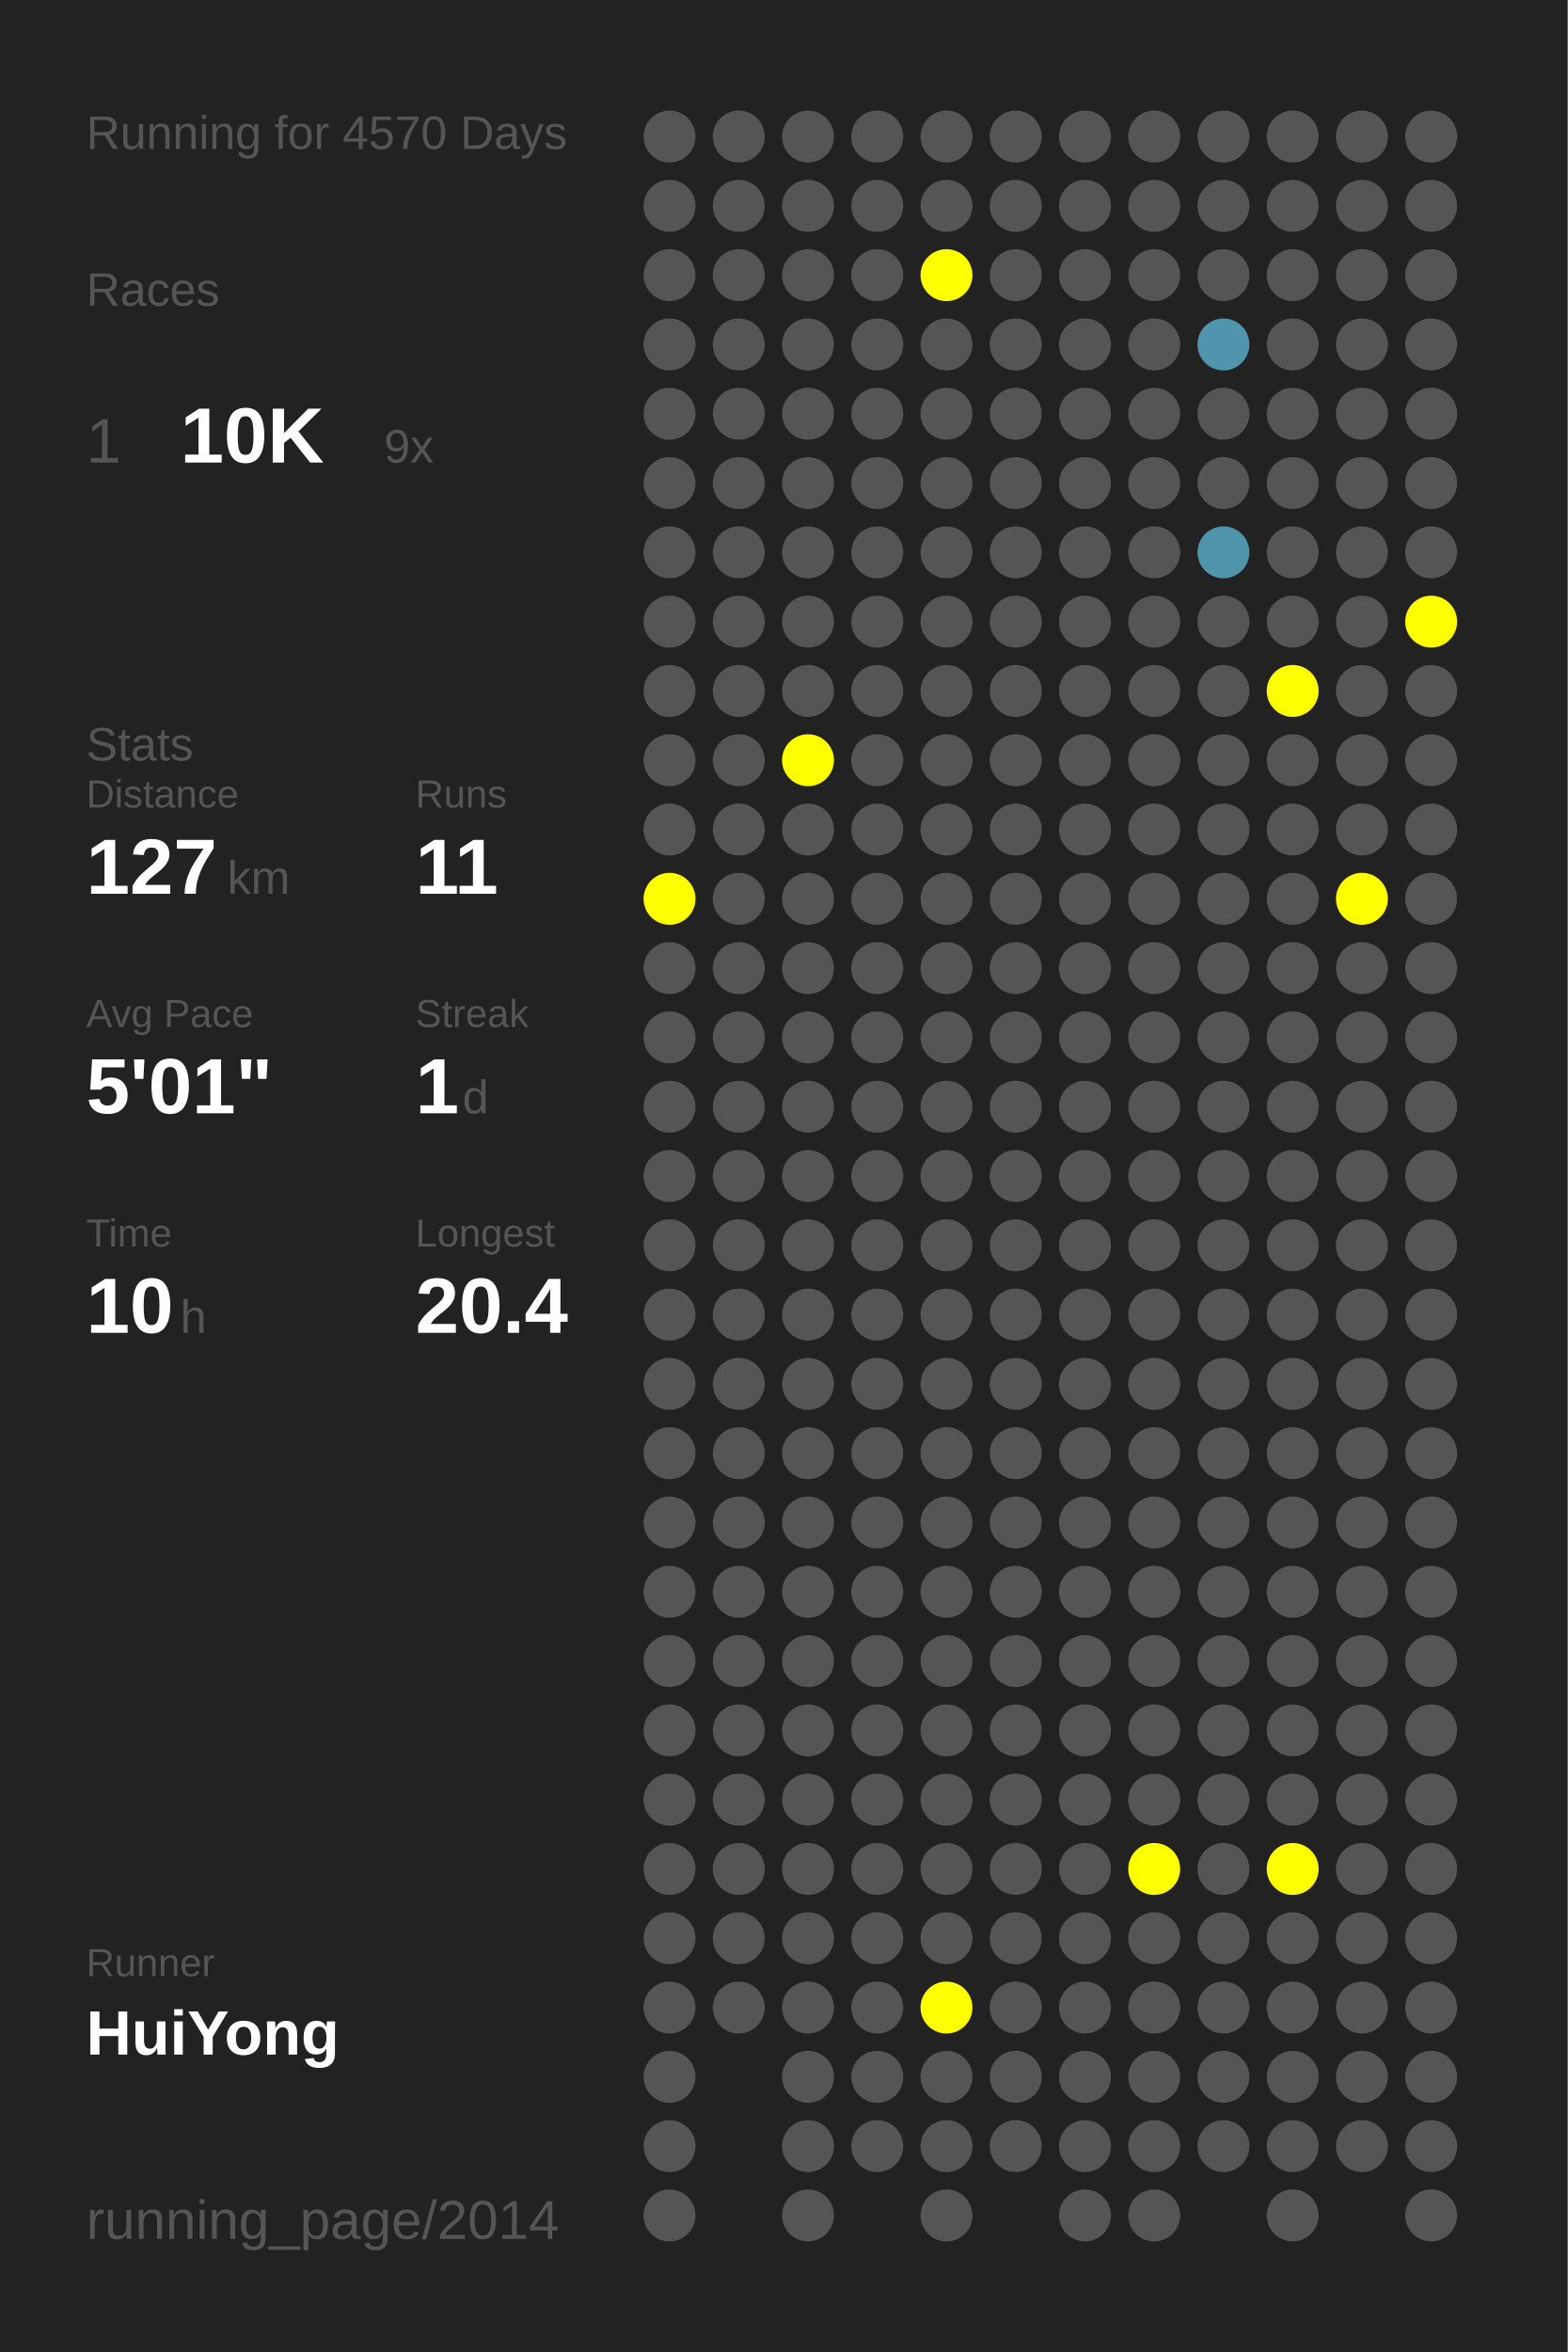
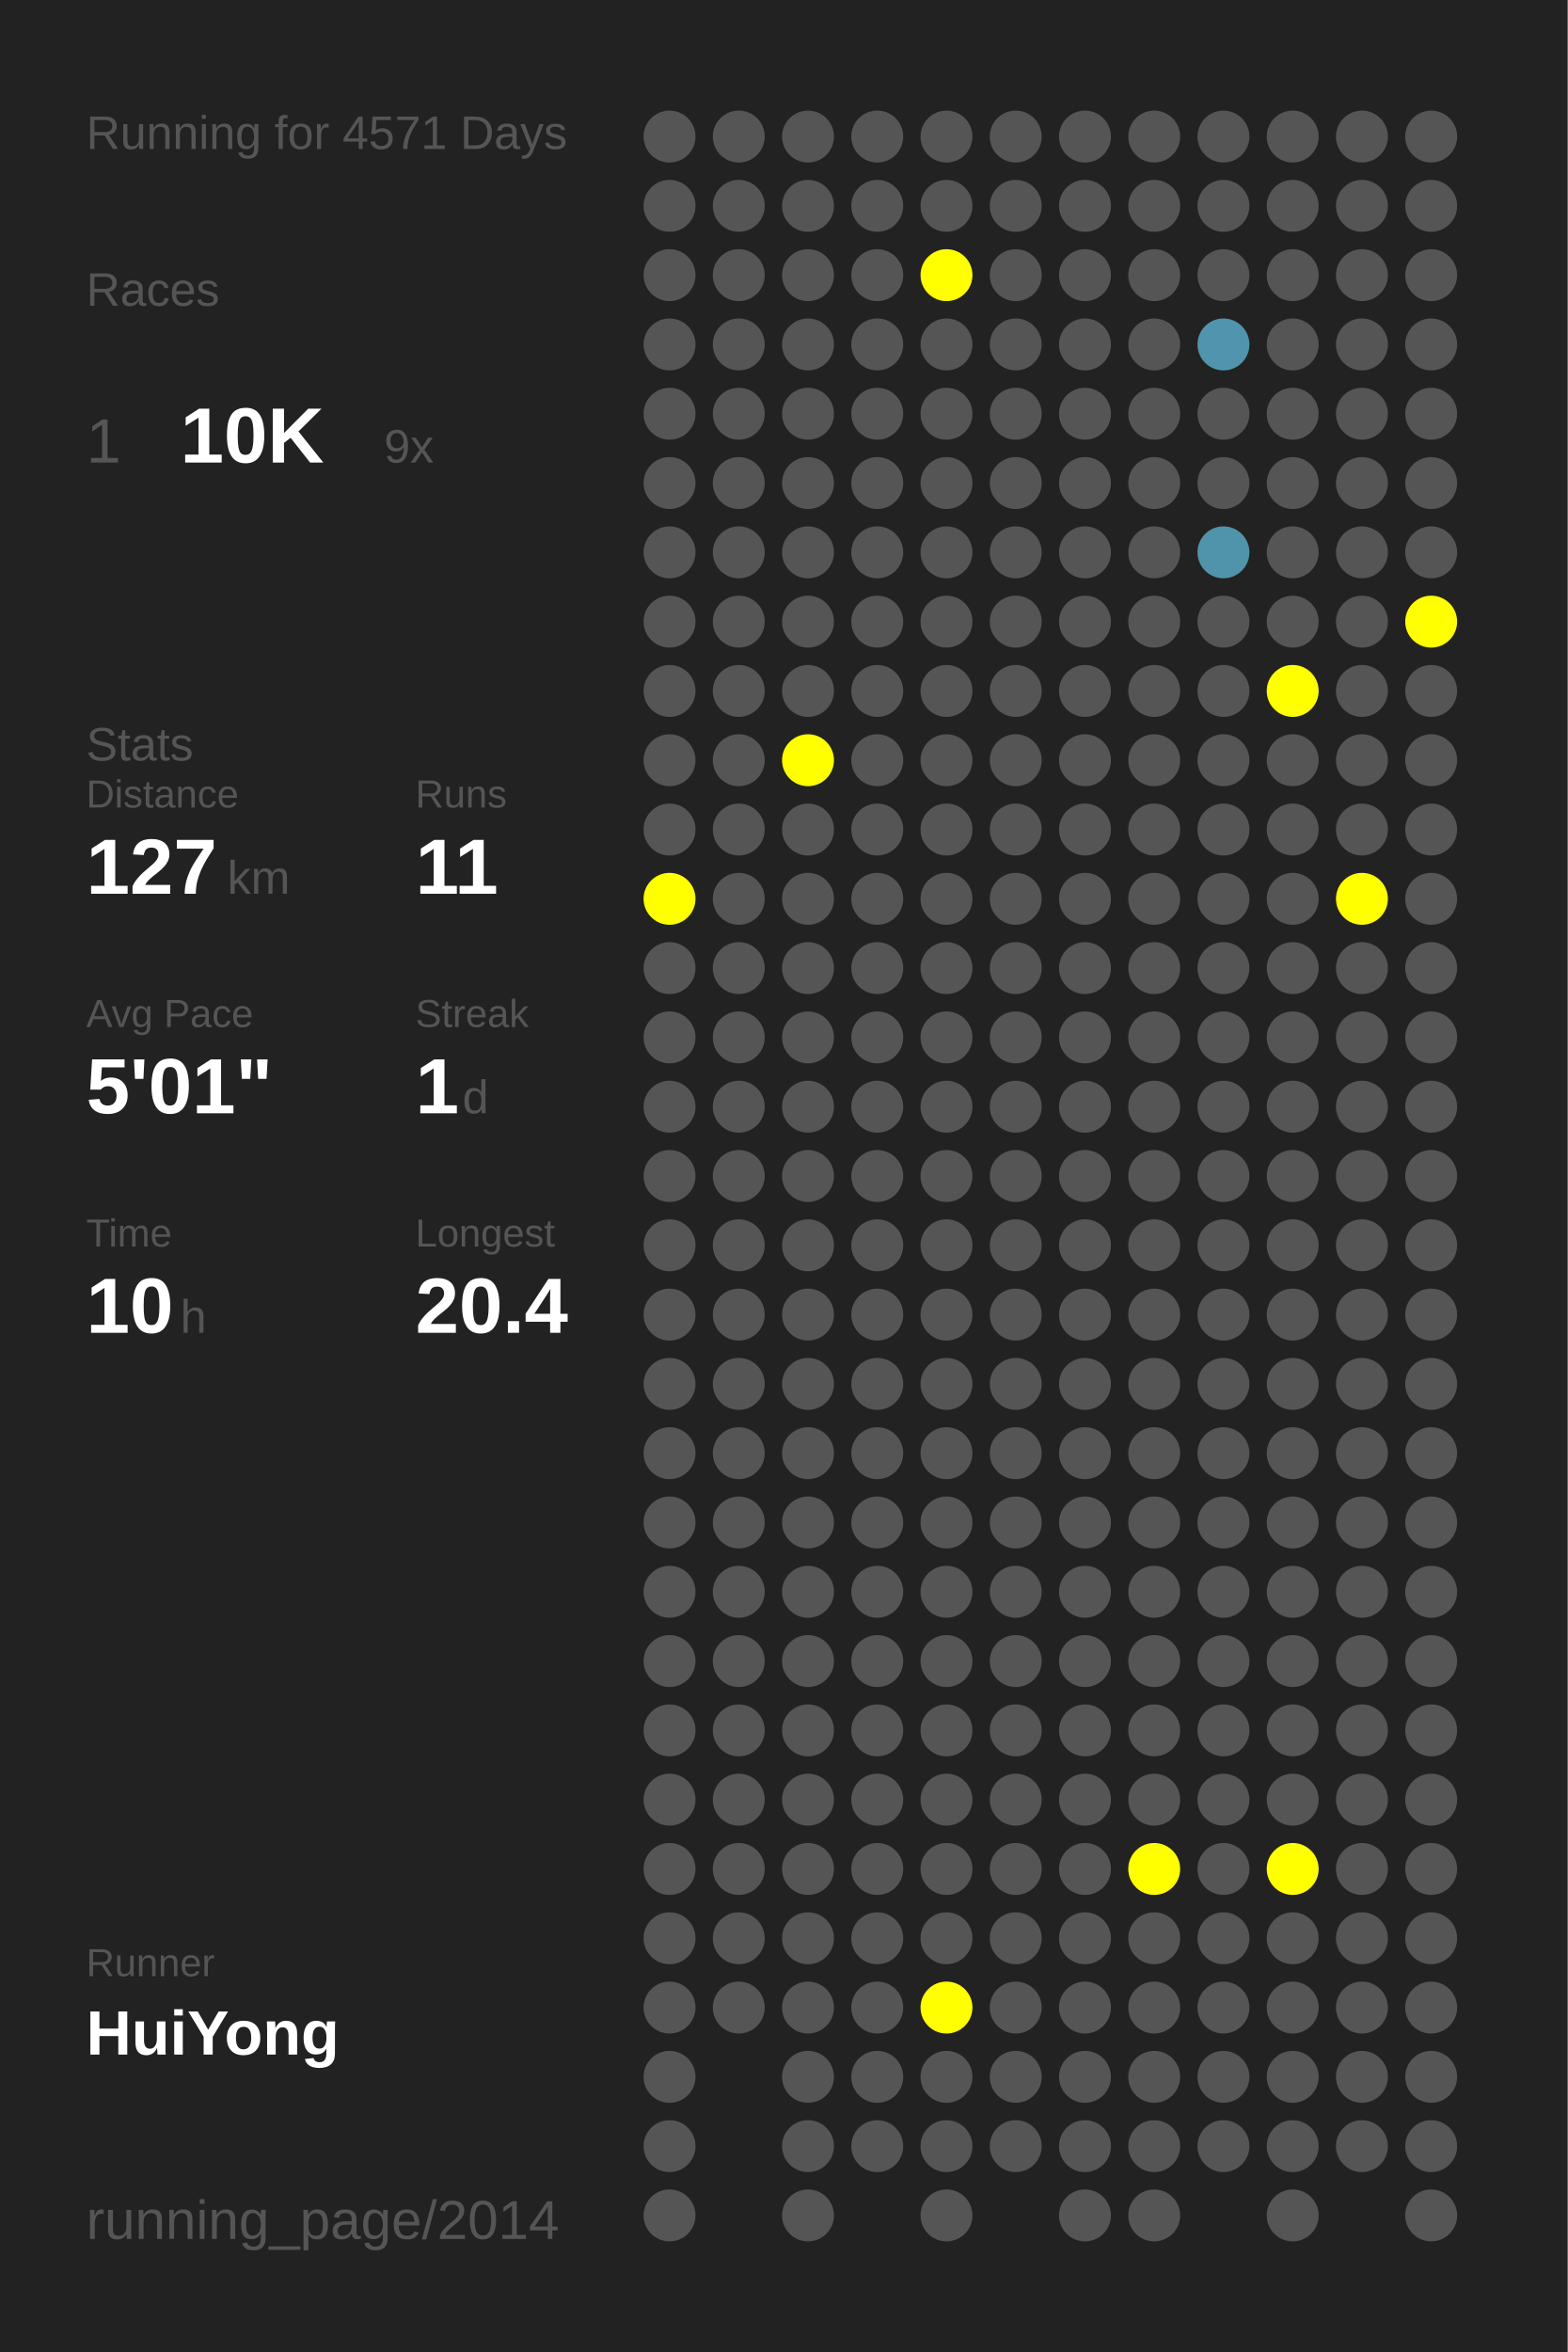
<svg xmlns="http://www.w3.org/2000/svg" baseProfile="full" height="300mm" version="1.1" viewBox="0,0,200,300" width="200mm">
  <defs />
  <rect fill="#222222" height="300" width="200" x="0" y="0" />
-   <text fill="#555555" style="font-size:6px; font-family:Arial;" x="11" y="19">Running for 4570 Days</text>
+   <text fill="#555555" style="font-size:6px; font-family:Arial;" x="11" y="19">Running for 4571 Days</text>
  <text fill="#555555" style="font-size:6px; font-family:Arial;" x="11" y="39">Races</text>
  <text fill="#555555" style="font-size:8px; font-family:Arial;" x="11" y="59">1</text>
  <text fill="#FFFFFF" style="font-size:10px; font-family:Arial; font-weight:bold;" x="23" y="59">10K</text>
  <text fill="#555555" style="font-size:6px; font-family:Arial;" x="49" y="59">9x</text>
  <text fill="#555555" style="font-size:6px; font-family:Arial;" x="11" y="97">Stats</text>
  <text fill="#555555" style="font-size:5px; font-family:Arial;" x="11" y="103">Distance</text>
  <text fill="#FFFFFF" style="font-size:10px; font-family:Arial; font-weight:bold;" x="11" y="114">127</text>
  <text fill="#555555" style="font-size:6px; font-family:Arial;" x="29" y="114">km</text>
  <text fill="#555555" style="font-size:5px; font-family:Arial;" x="53" y="103">Runs</text>
  <text fill="#FFFFFF" style="font-size:10px; font-family:Arial; font-weight:bold;" x="53" y="114">11</text>
  <text fill="#555555" style="font-size:5px; font-family:Arial;" x="11" y="131">Avg Pace</text>
  <text fill="#FFFFFF" style="font-size:10px; font-family:Arial; font-weight:bold;" x="11" y="142">5'01"</text>
  <text fill="#555555" style="font-size:5px; font-family:Arial;" x="53" y="131">Streak</text>
  <text fill="#FFFFFF" style="font-size:10px; font-family:Arial; font-weight:bold;" x="53" y="142">1</text>
  <text fill="#555555" style="font-size:6px; font-family:Arial;" x="59" y="142">d</text>
  <text fill="#555555" style="font-size:5px; font-family:Arial;" x="11" y="159">Time</text>
  <text fill="#FFFFFF" style="font-size:10px; font-family:Arial; font-weight:bold;" x="11" y="170">10</text>
  <text fill="#555555" style="font-size:6px; font-family:Arial;" x="23" y="170">h</text>
  <text fill="#555555" style="font-size:5px; font-family:Arial;" x="53" y="159">Longest</text>
  <text fill="#FFFFFF" style="font-size:10px; font-family:Arial; font-weight:bold;" x="53" y="170">20.4</text>
  <text fill="#555555" style="font-size:5px; font-family:Arial;" x="11" y="252.065">Runner</text>
  <text fill="#FFFFFF" style="font-size:8px; font-family:Arial; font-weight:bold;" x="11" y="262.065">HuiYong</text>
  <text fill="#555555" style="font-size:7px; font-family:Arial;" x="11" y="285.581">running_page/2014</text>
  <circle cx="85.417" cy="17.419" fill="#555555" r="3.312" />
  <circle cx="85.417" cy="26.258" fill="#555555" r="3.312" />
  <circle cx="85.417" cy="35.097" fill="#555555" r="3.312" />
  <circle cx="85.417" cy="43.935" fill="#555555" r="3.312" />
  <circle cx="85.417" cy="52.774" fill="#555555" r="3.312" />
  <circle cx="85.417" cy="61.613" fill="#555555" r="3.312" />
  <circle cx="85.417" cy="70.452" fill="#555555" r="3.312" />
  <circle cx="85.417" cy="79.29" fill="#555555" r="3.312" />
  <circle cx="85.417" cy="88.129" fill="#555555" r="3.312" />
  <circle cx="85.417" cy="96.968" fill="#555555" r="3.312" />
  <circle cx="85.417" cy="105.806" fill="#555555" r="3.312" />
  <circle cx="85.417" cy="114.645" fill="#FFFF00" r="3.312" />
  <circle cx="85.417" cy="123.484" fill="#555555" r="3.312" />
  <circle cx="85.417" cy="132.323" fill="#555555" r="3.312" />
  <circle cx="85.417" cy="141.161" fill="#555555" r="3.312" />
  <circle cx="85.417" cy="150" fill="#555555" r="3.312" />
  <circle cx="85.417" cy="158.839" fill="#555555" r="3.312" />
  <circle cx="85.417" cy="167.677" fill="#555555" r="3.312" />
  <circle cx="85.417" cy="176.516" fill="#555555" r="3.312" />
  <circle cx="85.417" cy="185.355" fill="#555555" r="3.312" />
  <circle cx="85.417" cy="194.194" fill="#555555" r="3.312" />
  <circle cx="85.417" cy="203.032" fill="#555555" r="3.312" />
  <circle cx="85.417" cy="211.871" fill="#555555" r="3.312" />
  <circle cx="85.417" cy="220.71" fill="#555555" r="3.312" />
  <circle cx="85.417" cy="229.548" fill="#555555" r="3.312" />
  <circle cx="85.417" cy="238.387" fill="#555555" r="3.312" />
  <circle cx="85.417" cy="247.226" fill="#555555" r="3.312" />
  <circle cx="85.417" cy="256.065" fill="#555555" r="3.312" />
  <circle cx="85.417" cy="264.903" fill="#555555" r="3.312" />
  <circle cx="85.417" cy="273.742" fill="#555555" r="3.312" />
  <circle cx="85.417" cy="282.581" fill="#555555" r="3.312" />
  <circle cx="94.25" cy="17.419" fill="#555555" r="3.312" />
  <circle cx="94.25" cy="26.258" fill="#555555" r="3.312" />
  <circle cx="94.25" cy="35.097" fill="#555555" r="3.312" />
  <circle cx="94.25" cy="43.935" fill="#555555" r="3.312" />
  <circle cx="94.25" cy="52.774" fill="#555555" r="3.312" />
  <circle cx="94.25" cy="61.613" fill="#555555" r="3.312" />
  <circle cx="94.25" cy="70.452" fill="#555555" r="3.312" />
  <circle cx="94.25" cy="79.29" fill="#555555" r="3.312" />
  <circle cx="94.25" cy="88.129" fill="#555555" r="3.312" />
  <circle cx="94.25" cy="96.968" fill="#555555" r="3.312" />
  <circle cx="94.25" cy="105.806" fill="#555555" r="3.312" />
  <circle cx="94.25" cy="114.645" fill="#555555" r="3.312" />
  <circle cx="94.25" cy="123.484" fill="#555555" r="3.312" />
  <circle cx="94.25" cy="132.323" fill="#555555" r="3.312" />
  <circle cx="94.25" cy="141.161" fill="#555555" r="3.312" />
  <circle cx="94.25" cy="150" fill="#555555" r="3.312" />
  <circle cx="94.25" cy="158.839" fill="#555555" r="3.312" />
  <circle cx="94.25" cy="167.677" fill="#555555" r="3.312" />
  <circle cx="94.25" cy="176.516" fill="#555555" r="3.312" />
  <circle cx="94.25" cy="185.355" fill="#555555" r="3.312" />
  <circle cx="94.25" cy="194.194" fill="#555555" r="3.312" />
  <circle cx="94.25" cy="203.032" fill="#555555" r="3.312" />
  <circle cx="94.25" cy="211.871" fill="#555555" r="3.312" />
  <circle cx="94.25" cy="220.71" fill="#555555" r="3.312" />
  <circle cx="94.25" cy="229.548" fill="#555555" r="3.312" />
  <circle cx="94.25" cy="238.387" fill="#555555" r="3.312" />
  <circle cx="94.25" cy="247.226" fill="#555555" r="3.312" />
  <circle cx="94.25" cy="256.065" fill="#555555" r="3.312" />
  <circle cx="103.083" cy="17.419" fill="#555555" r="3.312" />
  <circle cx="103.083" cy="26.258" fill="#555555" r="3.312" />
  <circle cx="103.083" cy="35.097" fill="#555555" r="3.312" />
  <circle cx="103.083" cy="43.935" fill="#555555" r="3.312" />
  <circle cx="103.083" cy="52.774" fill="#555555" r="3.312" />
  <circle cx="103.083" cy="61.613" fill="#555555" r="3.312" />
  <circle cx="103.083" cy="70.452" fill="#555555" r="3.312" />
  <circle cx="103.083" cy="79.29" fill="#555555" r="3.312" />
  <circle cx="103.083" cy="88.129" fill="#555555" r="3.312" />
  <circle cx="103.083" cy="96.968" fill="#FFFF00" r="3.312" />
  <circle cx="103.083" cy="105.806" fill="#555555" r="3.312" />
  <circle cx="103.083" cy="114.645" fill="#555555" r="3.312" />
  <circle cx="103.083" cy="123.484" fill="#555555" r="3.312" />
  <circle cx="103.083" cy="132.323" fill="#555555" r="3.312" />
  <circle cx="103.083" cy="141.161" fill="#555555" r="3.312" />
  <circle cx="103.083" cy="150" fill="#555555" r="3.312" />
  <circle cx="103.083" cy="158.839" fill="#555555" r="3.312" />
  <circle cx="103.083" cy="167.677" fill="#555555" r="3.312" />
  <circle cx="103.083" cy="176.516" fill="#555555" r="3.312" />
  <circle cx="103.083" cy="185.355" fill="#555555" r="3.312" />
  <circle cx="103.083" cy="194.194" fill="#555555" r="3.312" />
  <circle cx="103.083" cy="203.032" fill="#555555" r="3.312" />
  <circle cx="103.083" cy="211.871" fill="#555555" r="3.312" />
  <circle cx="103.083" cy="220.71" fill="#555555" r="3.312" />
  <circle cx="103.083" cy="229.548" fill="#555555" r="3.312" />
  <circle cx="103.083" cy="238.387" fill="#555555" r="3.312" />
  <circle cx="103.083" cy="247.226" fill="#555555" r="3.312" />
  <circle cx="103.083" cy="256.065" fill="#555555" r="3.312" />
  <circle cx="103.083" cy="264.903" fill="#555555" r="3.312" />
  <circle cx="103.083" cy="273.742" fill="#555555" r="3.312" />
  <circle cx="103.083" cy="282.581" fill="#555555" r="3.312" />
  <circle cx="111.917" cy="17.419" fill="#555555" r="3.312" />
  <circle cx="111.917" cy="26.258" fill="#555555" r="3.312" />
  <circle cx="111.917" cy="35.097" fill="#555555" r="3.312" />
  <circle cx="111.917" cy="43.935" fill="#555555" r="3.312" />
  <circle cx="111.917" cy="52.774" fill="#555555" r="3.312" />
  <circle cx="111.917" cy="61.613" fill="#555555" r="3.312" />
  <circle cx="111.917" cy="70.452" fill="#555555" r="3.312" />
  <circle cx="111.917" cy="79.29" fill="#555555" r="3.312" />
  <circle cx="111.917" cy="88.129" fill="#555555" r="3.312" />
  <circle cx="111.917" cy="96.968" fill="#555555" r="3.312" />
  <circle cx="111.917" cy="105.806" fill="#555555" r="3.312" />
  <circle cx="111.917" cy="114.645" fill="#555555" r="3.312" />
  <circle cx="111.917" cy="123.484" fill="#555555" r="3.312" />
  <circle cx="111.917" cy="132.323" fill="#555555" r="3.312" />
  <circle cx="111.917" cy="141.161" fill="#555555" r="3.312" />
  <circle cx="111.917" cy="150" fill="#555555" r="3.312" />
  <circle cx="111.917" cy="158.839" fill="#555555" r="3.312" />
  <circle cx="111.917" cy="167.677" fill="#555555" r="3.312" />
  <circle cx="111.917" cy="176.516" fill="#555555" r="3.312" />
  <circle cx="111.917" cy="185.355" fill="#555555" r="3.312" />
  <circle cx="111.917" cy="194.194" fill="#555555" r="3.312" />
  <circle cx="111.917" cy="203.032" fill="#555555" r="3.312" />
  <circle cx="111.917" cy="211.871" fill="#555555" r="3.312" />
  <circle cx="111.917" cy="220.71" fill="#555555" r="3.312" />
  <circle cx="111.917" cy="229.548" fill="#555555" r="3.312" />
  <circle cx="111.917" cy="238.387" fill="#555555" r="3.312" />
  <circle cx="111.917" cy="247.226" fill="#555555" r="3.312" />
  <circle cx="111.917" cy="256.065" fill="#555555" r="3.312" />
  <circle cx="111.917" cy="264.903" fill="#555555" r="3.312" />
  <circle cx="111.917" cy="273.742" fill="#555555" r="3.312" />
  <circle cx="120.75" cy="17.419" fill="#555555" r="3.312" />
  <circle cx="120.75" cy="26.258" fill="#555555" r="3.312" />
  <circle cx="120.75" cy="35.097" fill="#FFFF00" r="3.312" />
  <circle cx="120.75" cy="43.935" fill="#555555" r="3.312" />
  <circle cx="120.75" cy="52.774" fill="#555555" r="3.312" />
  <circle cx="120.75" cy="61.613" fill="#555555" r="3.312" />
  <circle cx="120.75" cy="70.452" fill="#555555" r="3.312" />
  <circle cx="120.75" cy="79.29" fill="#555555" r="3.312" />
  <circle cx="120.75" cy="88.129" fill="#555555" r="3.312" />
  <circle cx="120.75" cy="96.968" fill="#555555" r="3.312" />
  <circle cx="120.75" cy="105.806" fill="#555555" r="3.312" />
  <circle cx="120.75" cy="114.645" fill="#555555" r="3.312" />
  <circle cx="120.75" cy="123.484" fill="#555555" r="3.312" />
  <circle cx="120.75" cy="132.323" fill="#555555" r="3.312" />
  <circle cx="120.75" cy="141.161" fill="#555555" r="3.312" />
  <circle cx="120.75" cy="150" fill="#555555" r="3.312" />
  <circle cx="120.75" cy="158.839" fill="#555555" r="3.312" />
  <circle cx="120.75" cy="167.677" fill="#555555" r="3.312" />
  <circle cx="120.75" cy="176.516" fill="#555555" r="3.312" />
  <circle cx="120.75" cy="185.355" fill="#555555" r="3.312" />
  <circle cx="120.75" cy="194.194" fill="#555555" r="3.312" />
  <circle cx="120.75" cy="203.032" fill="#555555" r="3.312" />
  <circle cx="120.75" cy="211.871" fill="#555555" r="3.312" />
  <circle cx="120.75" cy="220.71" fill="#555555" r="3.312" />
  <circle cx="120.75" cy="229.548" fill="#555555" r="3.312" />
  <circle cx="120.75" cy="238.387" fill="#555555" r="3.312" />
  <circle cx="120.75" cy="247.226" fill="#555555" r="3.312" />
  <circle cx="120.75" cy="256.065" fill="#FFFF00" r="3.312" />
  <circle cx="120.75" cy="264.903" fill="#555555" r="3.312" />
  <circle cx="120.75" cy="273.742" fill="#555555" r="3.312" />
  <circle cx="120.75" cy="282.581" fill="#555555" r="3.312" />
  <circle cx="129.583" cy="17.419" fill="#555555" r="3.312" />
  <circle cx="129.583" cy="26.258" fill="#555555" r="3.312" />
  <circle cx="129.583" cy="35.097" fill="#555555" r="3.312" />
  <circle cx="129.583" cy="43.935" fill="#555555" r="3.312" />
  <circle cx="129.583" cy="52.774" fill="#555555" r="3.312" />
  <circle cx="129.583" cy="61.613" fill="#555555" r="3.312" />
  <circle cx="129.583" cy="70.452" fill="#555555" r="3.312" />
  <circle cx="129.583" cy="79.29" fill="#555555" r="3.312" />
  <circle cx="129.583" cy="88.129" fill="#555555" r="3.312" />
  <circle cx="129.583" cy="96.968" fill="#555555" r="3.312" />
  <circle cx="129.583" cy="105.806" fill="#555555" r="3.312" />
  <circle cx="129.583" cy="114.645" fill="#555555" r="3.312" />
  <circle cx="129.583" cy="123.484" fill="#555555" r="3.312" />
  <circle cx="129.583" cy="132.323" fill="#555555" r="3.312" />
  <circle cx="129.583" cy="141.161" fill="#555555" r="3.312" />
  <circle cx="129.583" cy="150" fill="#555555" r="3.312" />
  <circle cx="129.583" cy="158.839" fill="#555555" r="3.312" />
  <circle cx="129.583" cy="167.677" fill="#555555" r="3.312" />
  <circle cx="129.583" cy="176.516" fill="#555555" r="3.312" />
  <circle cx="129.583" cy="185.355" fill="#555555" r="3.312" />
  <circle cx="129.583" cy="194.194" fill="#555555" r="3.312" />
  <circle cx="129.583" cy="203.032" fill="#555555" r="3.312" />
  <circle cx="129.583" cy="211.871" fill="#555555" r="3.312" />
  <circle cx="129.583" cy="220.71" fill="#555555" r="3.312" />
  <circle cx="129.583" cy="229.548" fill="#555555" r="3.312" />
  <circle cx="129.583" cy="238.387" fill="#555555" r="3.312" />
  <circle cx="129.583" cy="247.226" fill="#555555" r="3.312" />
  <circle cx="129.583" cy="256.065" fill="#555555" r="3.312" />
  <circle cx="129.583" cy="264.903" fill="#555555" r="3.312" />
  <circle cx="129.583" cy="273.742" fill="#555555" r="3.312" />
  <circle cx="138.417" cy="17.419" fill="#555555" r="3.312" />
  <circle cx="138.417" cy="26.258" fill="#555555" r="3.312" />
  <circle cx="138.417" cy="35.097" fill="#555555" r="3.312" />
  <circle cx="138.417" cy="43.935" fill="#555555" r="3.312" />
  <circle cx="138.417" cy="52.774" fill="#555555" r="3.312" />
  <circle cx="138.417" cy="61.613" fill="#555555" r="3.312" />
  <circle cx="138.417" cy="70.452" fill="#555555" r="3.312" />
  <circle cx="138.417" cy="79.29" fill="#555555" r="3.312" />
  <circle cx="138.417" cy="88.129" fill="#555555" r="3.312" />
  <circle cx="138.417" cy="96.968" fill="#555555" r="3.312" />
  <circle cx="138.417" cy="105.806" fill="#555555" r="3.312" />
  <circle cx="138.417" cy="114.645" fill="#555555" r="3.312" />
  <circle cx="138.417" cy="123.484" fill="#555555" r="3.312" />
  <circle cx="138.417" cy="132.323" fill="#555555" r="3.312" />
  <circle cx="138.417" cy="141.161" fill="#555555" r="3.312" />
  <circle cx="138.417" cy="150" fill="#555555" r="3.312" />
  <circle cx="138.417" cy="158.839" fill="#555555" r="3.312" />
  <circle cx="138.417" cy="167.677" fill="#555555" r="3.312" />
  <circle cx="138.417" cy="176.516" fill="#555555" r="3.312" />
  <circle cx="138.417" cy="185.355" fill="#555555" r="3.312" />
  <circle cx="138.417" cy="194.194" fill="#555555" r="3.312" />
  <circle cx="138.417" cy="203.032" fill="#555555" r="3.312" />
  <circle cx="138.417" cy="211.871" fill="#555555" r="3.312" />
  <circle cx="138.417" cy="220.71" fill="#555555" r="3.312" />
  <circle cx="138.417" cy="229.548" fill="#555555" r="3.312" />
  <circle cx="138.417" cy="238.387" fill="#555555" r="3.312" />
  <circle cx="138.417" cy="247.226" fill="#555555" r="3.312" />
  <circle cx="138.417" cy="256.065" fill="#555555" r="3.312" />
  <circle cx="138.417" cy="264.903" fill="#555555" r="3.312" />
  <circle cx="138.417" cy="273.742" fill="#555555" r="3.312" />
  <circle cx="138.417" cy="282.581" fill="#555555" r="3.312" />
  <circle cx="147.25" cy="17.419" fill="#555555" r="3.312" />
  <circle cx="147.25" cy="26.258" fill="#555555" r="3.312" />
  <circle cx="147.25" cy="35.097" fill="#555555" r="3.312" />
  <circle cx="147.25" cy="43.935" fill="#555555" r="3.312" />
  <circle cx="147.25" cy="52.774" fill="#555555" r="3.312" />
  <circle cx="147.25" cy="61.613" fill="#555555" r="3.312" />
  <circle cx="147.25" cy="70.452" fill="#555555" r="3.312" />
  <circle cx="147.25" cy="79.29" fill="#555555" r="3.312" />
  <circle cx="147.25" cy="88.129" fill="#555555" r="3.312" />
  <circle cx="147.25" cy="96.968" fill="#555555" r="3.312" />
  <circle cx="147.25" cy="105.806" fill="#555555" r="3.312" />
  <circle cx="147.25" cy="114.645" fill="#555555" r="3.312" />
  <circle cx="147.25" cy="123.484" fill="#555555" r="3.312" />
  <circle cx="147.25" cy="132.323" fill="#555555" r="3.312" />
  <circle cx="147.25" cy="141.161" fill="#555555" r="3.312" />
  <circle cx="147.25" cy="150" fill="#555555" r="3.312" />
  <circle cx="147.25" cy="158.839" fill="#555555" r="3.312" />
  <circle cx="147.25" cy="167.677" fill="#555555" r="3.312" />
  <circle cx="147.25" cy="176.516" fill="#555555" r="3.312" />
  <circle cx="147.25" cy="185.355" fill="#555555" r="3.312" />
  <circle cx="147.25" cy="194.194" fill="#555555" r="3.312" />
  <circle cx="147.25" cy="203.032" fill="#555555" r="3.312" />
  <circle cx="147.25" cy="211.871" fill="#555555" r="3.312" />
  <circle cx="147.25" cy="220.71" fill="#555555" r="3.312" />
  <circle cx="147.25" cy="229.548" fill="#555555" r="3.312" />
  <circle cx="147.25" cy="238.387" fill="#FFFF00" r="3.312" />
  <circle cx="147.25" cy="247.226" fill="#555555" r="3.312" />
  <circle cx="147.25" cy="256.065" fill="#555555" r="3.312" />
  <circle cx="147.25" cy="264.903" fill="#555555" r="3.312" />
  <circle cx="147.25" cy="273.742" fill="#555555" r="3.312" />
  <circle cx="147.25" cy="282.581" fill="#555555" r="3.312" />
  <circle cx="156.083" cy="17.419" fill="#555555" r="3.312" />
  <circle cx="156.083" cy="26.258" fill="#555555" r="3.312" />
  <circle cx="156.083" cy="35.097" fill="#555555" r="3.312" />
  <circle cx="156.083" cy="43.935" fill="#5095ad" r="3.312" />
  <circle cx="156.083" cy="52.774" fill="#555555" r="3.312" />
  <circle cx="156.083" cy="61.613" fill="#555555" r="3.312" />
  <circle cx="156.083" cy="70.452" fill="#5094ab" r="3.312" />
  <circle cx="156.083" cy="79.29" fill="#555555" r="3.312" />
  <circle cx="156.083" cy="88.129" fill="#555555" r="3.312" />
  <circle cx="156.083" cy="96.968" fill="#555555" r="3.312" />
  <circle cx="156.083" cy="105.806" fill="#555555" r="3.312" />
  <circle cx="156.083" cy="114.645" fill="#555555" r="3.312" />
  <circle cx="156.083" cy="123.484" fill="#555555" r="3.312" />
  <circle cx="156.083" cy="132.323" fill="#555555" r="3.312" />
  <circle cx="156.083" cy="141.161" fill="#555555" r="3.312" />
  <circle cx="156.083" cy="150" fill="#555555" r="3.312" />
  <circle cx="156.083" cy="158.839" fill="#555555" r="3.312" />
  <circle cx="156.083" cy="167.677" fill="#555555" r="3.312" />
  <circle cx="156.083" cy="176.516" fill="#555555" r="3.312" />
  <circle cx="156.083" cy="185.355" fill="#555555" r="3.312" />
  <circle cx="156.083" cy="194.194" fill="#555555" r="3.312" />
  <circle cx="156.083" cy="203.032" fill="#555555" r="3.312" />
  <circle cx="156.083" cy="211.871" fill="#555555" r="3.312" />
  <circle cx="156.083" cy="220.71" fill="#555555" r="3.312" />
  <circle cx="156.083" cy="229.548" fill="#555555" r="3.312" />
  <circle cx="156.083" cy="238.387" fill="#555555" r="3.312" />
  <circle cx="156.083" cy="247.226" fill="#555555" r="3.312" />
  <circle cx="156.083" cy="256.065" fill="#555555" r="3.312" />
  <circle cx="156.083" cy="264.903" fill="#555555" r="3.312" />
  <circle cx="156.083" cy="273.742" fill="#555555" r="3.312" />
  <circle cx="164.917" cy="17.419" fill="#555555" r="3.312" />
  <circle cx="164.917" cy="26.258" fill="#555555" r="3.312" />
  <circle cx="164.917" cy="35.097" fill="#555555" r="3.312" />
  <circle cx="164.917" cy="43.935" fill="#555555" r="3.312" />
  <circle cx="164.917" cy="52.774" fill="#555555" r="3.312" />
  <circle cx="164.917" cy="61.613" fill="#555555" r="3.312" />
  <circle cx="164.917" cy="70.452" fill="#555555" r="3.312" />
  <circle cx="164.917" cy="79.29" fill="#555555" r="3.312" />
  <circle cx="164.917" cy="88.129" fill="#FFFF00" r="3.312" />
  <circle cx="164.917" cy="96.968" fill="#555555" r="3.312" />
  <circle cx="164.917" cy="105.806" fill="#555555" r="3.312" />
  <circle cx="164.917" cy="114.645" fill="#555555" r="3.312" />
  <circle cx="164.917" cy="123.484" fill="#555555" r="3.312" />
  <circle cx="164.917" cy="132.323" fill="#555555" r="3.312" />
  <circle cx="164.917" cy="141.161" fill="#555555" r="3.312" />
  <circle cx="164.917" cy="150" fill="#555555" r="3.312" />
  <circle cx="164.917" cy="158.839" fill="#555555" r="3.312" />
  <circle cx="164.917" cy="167.677" fill="#555555" r="3.312" />
  <circle cx="164.917" cy="176.516" fill="#555555" r="3.312" />
  <circle cx="164.917" cy="185.355" fill="#555555" r="3.312" />
  <circle cx="164.917" cy="194.194" fill="#555555" r="3.312" />
  <circle cx="164.917" cy="203.032" fill="#555555" r="3.312" />
  <circle cx="164.917" cy="211.871" fill="#555555" r="3.312" />
  <circle cx="164.917" cy="220.71" fill="#555555" r="3.312" />
  <circle cx="164.917" cy="229.548" fill="#555555" r="3.312" />
  <circle cx="164.917" cy="238.387" fill="#FFFF00" r="3.312" />
  <circle cx="164.917" cy="247.226" fill="#555555" r="3.312" />
  <circle cx="164.917" cy="256.065" fill="#555555" r="3.312" />
  <circle cx="164.917" cy="264.903" fill="#555555" r="3.312" />
  <circle cx="164.917" cy="273.742" fill="#555555" r="3.312" />
  <circle cx="164.917" cy="282.581" fill="#555555" r="3.312" />
  <circle cx="173.75" cy="17.419" fill="#555555" r="3.312" />
  <circle cx="173.75" cy="26.258" fill="#555555" r="3.312" />
  <circle cx="173.75" cy="35.097" fill="#555555" r="3.312" />
  <circle cx="173.75" cy="43.935" fill="#555555" r="3.312" />
  <circle cx="173.75" cy="52.774" fill="#555555" r="3.312" />
  <circle cx="173.75" cy="61.613" fill="#555555" r="3.312" />
  <circle cx="173.75" cy="70.452" fill="#555555" r="3.312" />
  <circle cx="173.75" cy="79.29" fill="#555555" r="3.312" />
  <circle cx="173.75" cy="88.129" fill="#555555" r="3.312" />
  <circle cx="173.75" cy="96.968" fill="#555555" r="3.312" />
  <circle cx="173.75" cy="105.806" fill="#555555" r="3.312" />
  <circle cx="173.75" cy="114.645" fill="#FFFF00" r="3.312" />
  <circle cx="173.75" cy="123.484" fill="#555555" r="3.312" />
  <circle cx="173.75" cy="132.323" fill="#555555" r="3.312" />
  <circle cx="173.75" cy="141.161" fill="#555555" r="3.312" />
  <circle cx="173.75" cy="150" fill="#555555" r="3.312" />
  <circle cx="173.75" cy="158.839" fill="#555555" r="3.312" />
  <circle cx="173.75" cy="167.677" fill="#555555" r="3.312" />
  <circle cx="173.75" cy="176.516" fill="#555555" r="3.312" />
  <circle cx="173.75" cy="185.355" fill="#555555" r="3.312" />
  <circle cx="173.75" cy="194.194" fill="#555555" r="3.312" />
  <circle cx="173.75" cy="203.032" fill="#555555" r="3.312" />
  <circle cx="173.75" cy="211.871" fill="#555555" r="3.312" />
  <circle cx="173.75" cy="220.71" fill="#555555" r="3.312" />
  <circle cx="173.75" cy="229.548" fill="#555555" r="3.312" />
  <circle cx="173.75" cy="238.387" fill="#555555" r="3.312" />
  <circle cx="173.75" cy="247.226" fill="#555555" r="3.312" />
  <circle cx="173.75" cy="256.065" fill="#555555" r="3.312" />
  <circle cx="173.75" cy="264.903" fill="#555555" r="3.312" />
  <circle cx="173.75" cy="273.742" fill="#555555" r="3.312" />
  <circle cx="182.583" cy="17.419" fill="#555555" r="3.312" />
  <circle cx="182.583" cy="26.258" fill="#555555" r="3.312" />
  <circle cx="182.583" cy="35.097" fill="#555555" r="3.312" />
  <circle cx="182.583" cy="43.935" fill="#555555" r="3.312" />
  <circle cx="182.583" cy="52.774" fill="#555555" r="3.312" />
  <circle cx="182.583" cy="61.613" fill="#555555" r="3.312" />
  <circle cx="182.583" cy="70.452" fill="#555555" r="3.312" />
  <circle cx="182.583" cy="79.29" fill="#FFFF00" r="3.312" />
  <circle cx="182.583" cy="88.129" fill="#555555" r="3.312" />
  <circle cx="182.583" cy="96.968" fill="#555555" r="3.312" />
  <circle cx="182.583" cy="105.806" fill="#555555" r="3.312" />
  <circle cx="182.583" cy="114.645" fill="#555555" r="3.312" />
  <circle cx="182.583" cy="123.484" fill="#555555" r="3.312" />
  <circle cx="182.583" cy="132.323" fill="#555555" r="3.312" />
  <circle cx="182.583" cy="141.161" fill="#555555" r="3.312" />
  <circle cx="182.583" cy="150" fill="#555555" r="3.312" />
  <circle cx="182.583" cy="158.839" fill="#555555" r="3.312" />
  <circle cx="182.583" cy="167.677" fill="#555555" r="3.312" />
  <circle cx="182.583" cy="176.516" fill="#555555" r="3.312" />
  <circle cx="182.583" cy="185.355" fill="#555555" r="3.312" />
  <circle cx="182.583" cy="194.194" fill="#555555" r="3.312" />
  <circle cx="182.583" cy="203.032" fill="#555555" r="3.312" />
  <circle cx="182.583" cy="211.871" fill="#555555" r="3.312" />
  <circle cx="182.583" cy="220.71" fill="#555555" r="3.312" />
  <circle cx="182.583" cy="229.548" fill="#555555" r="3.312" />
  <circle cx="182.583" cy="238.387" fill="#555555" r="3.312" />
  <circle cx="182.583" cy="247.226" fill="#555555" r="3.312" />
  <circle cx="182.583" cy="256.065" fill="#555555" r="3.312" />
  <circle cx="182.583" cy="264.903" fill="#555555" r="3.312" />
  <circle cx="182.583" cy="273.742" fill="#555555" r="3.312" />
  <circle cx="182.583" cy="282.581" fill="#555555" r="3.312" />
</svg>
